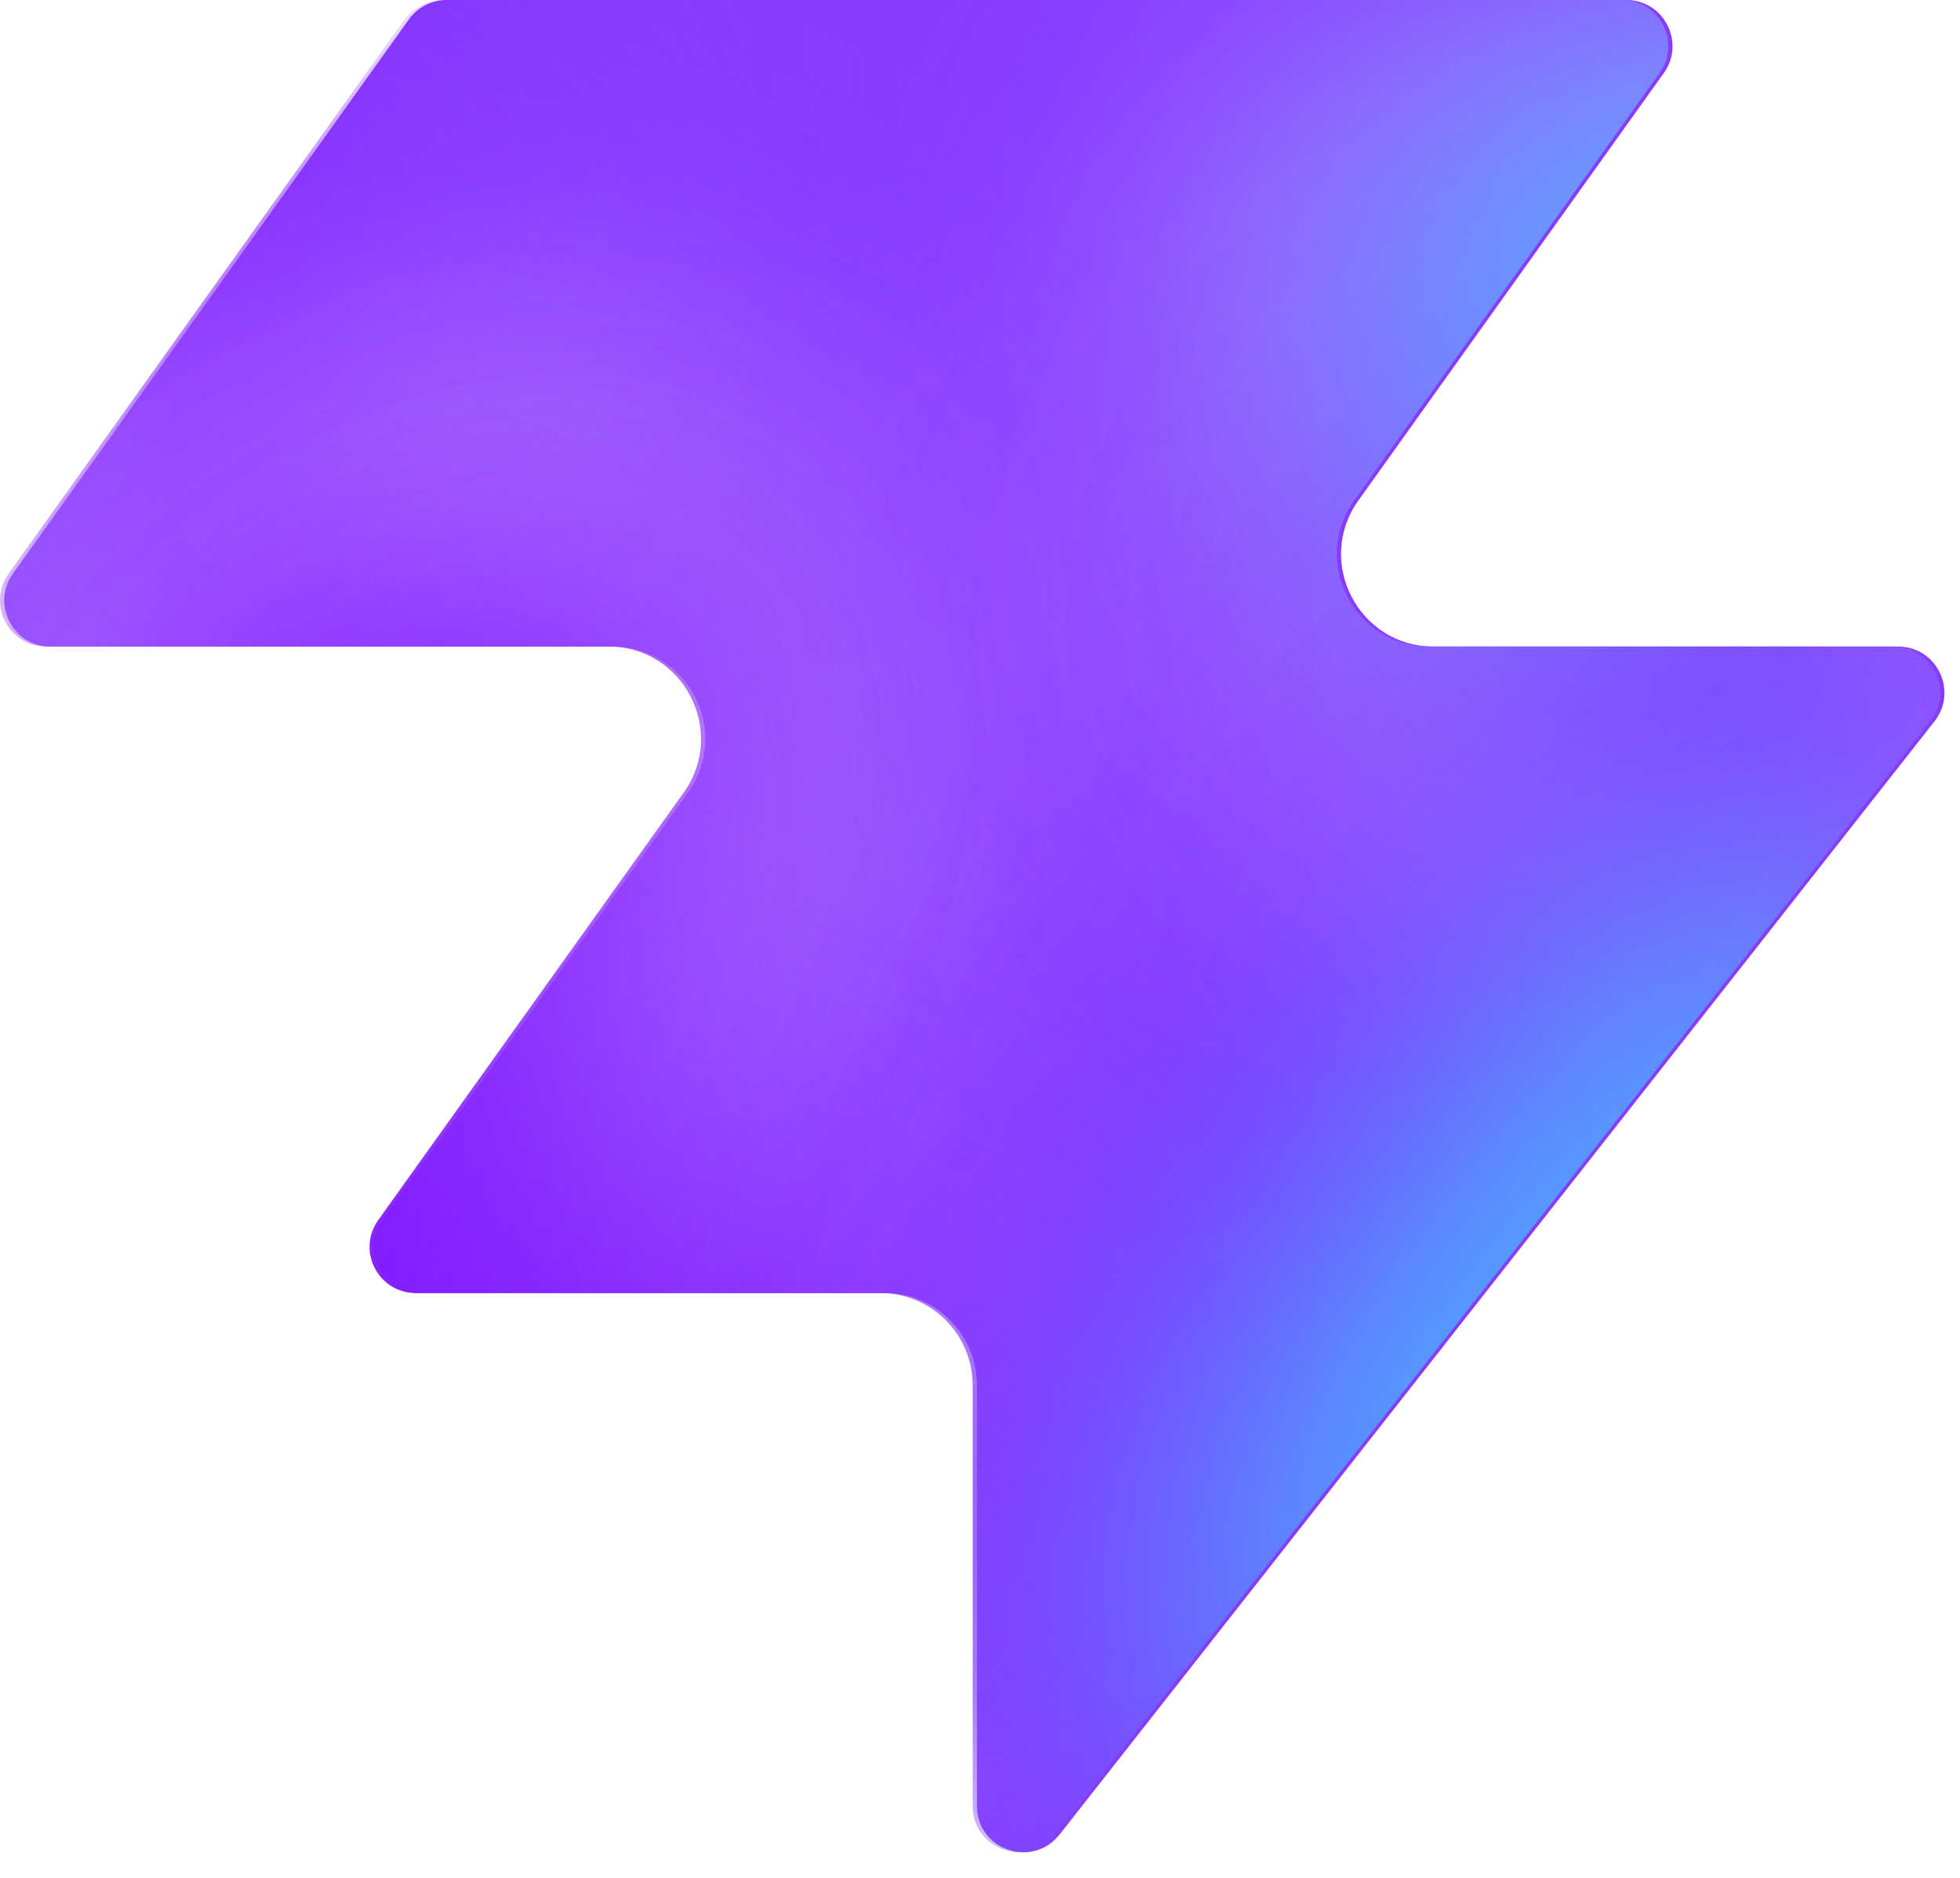
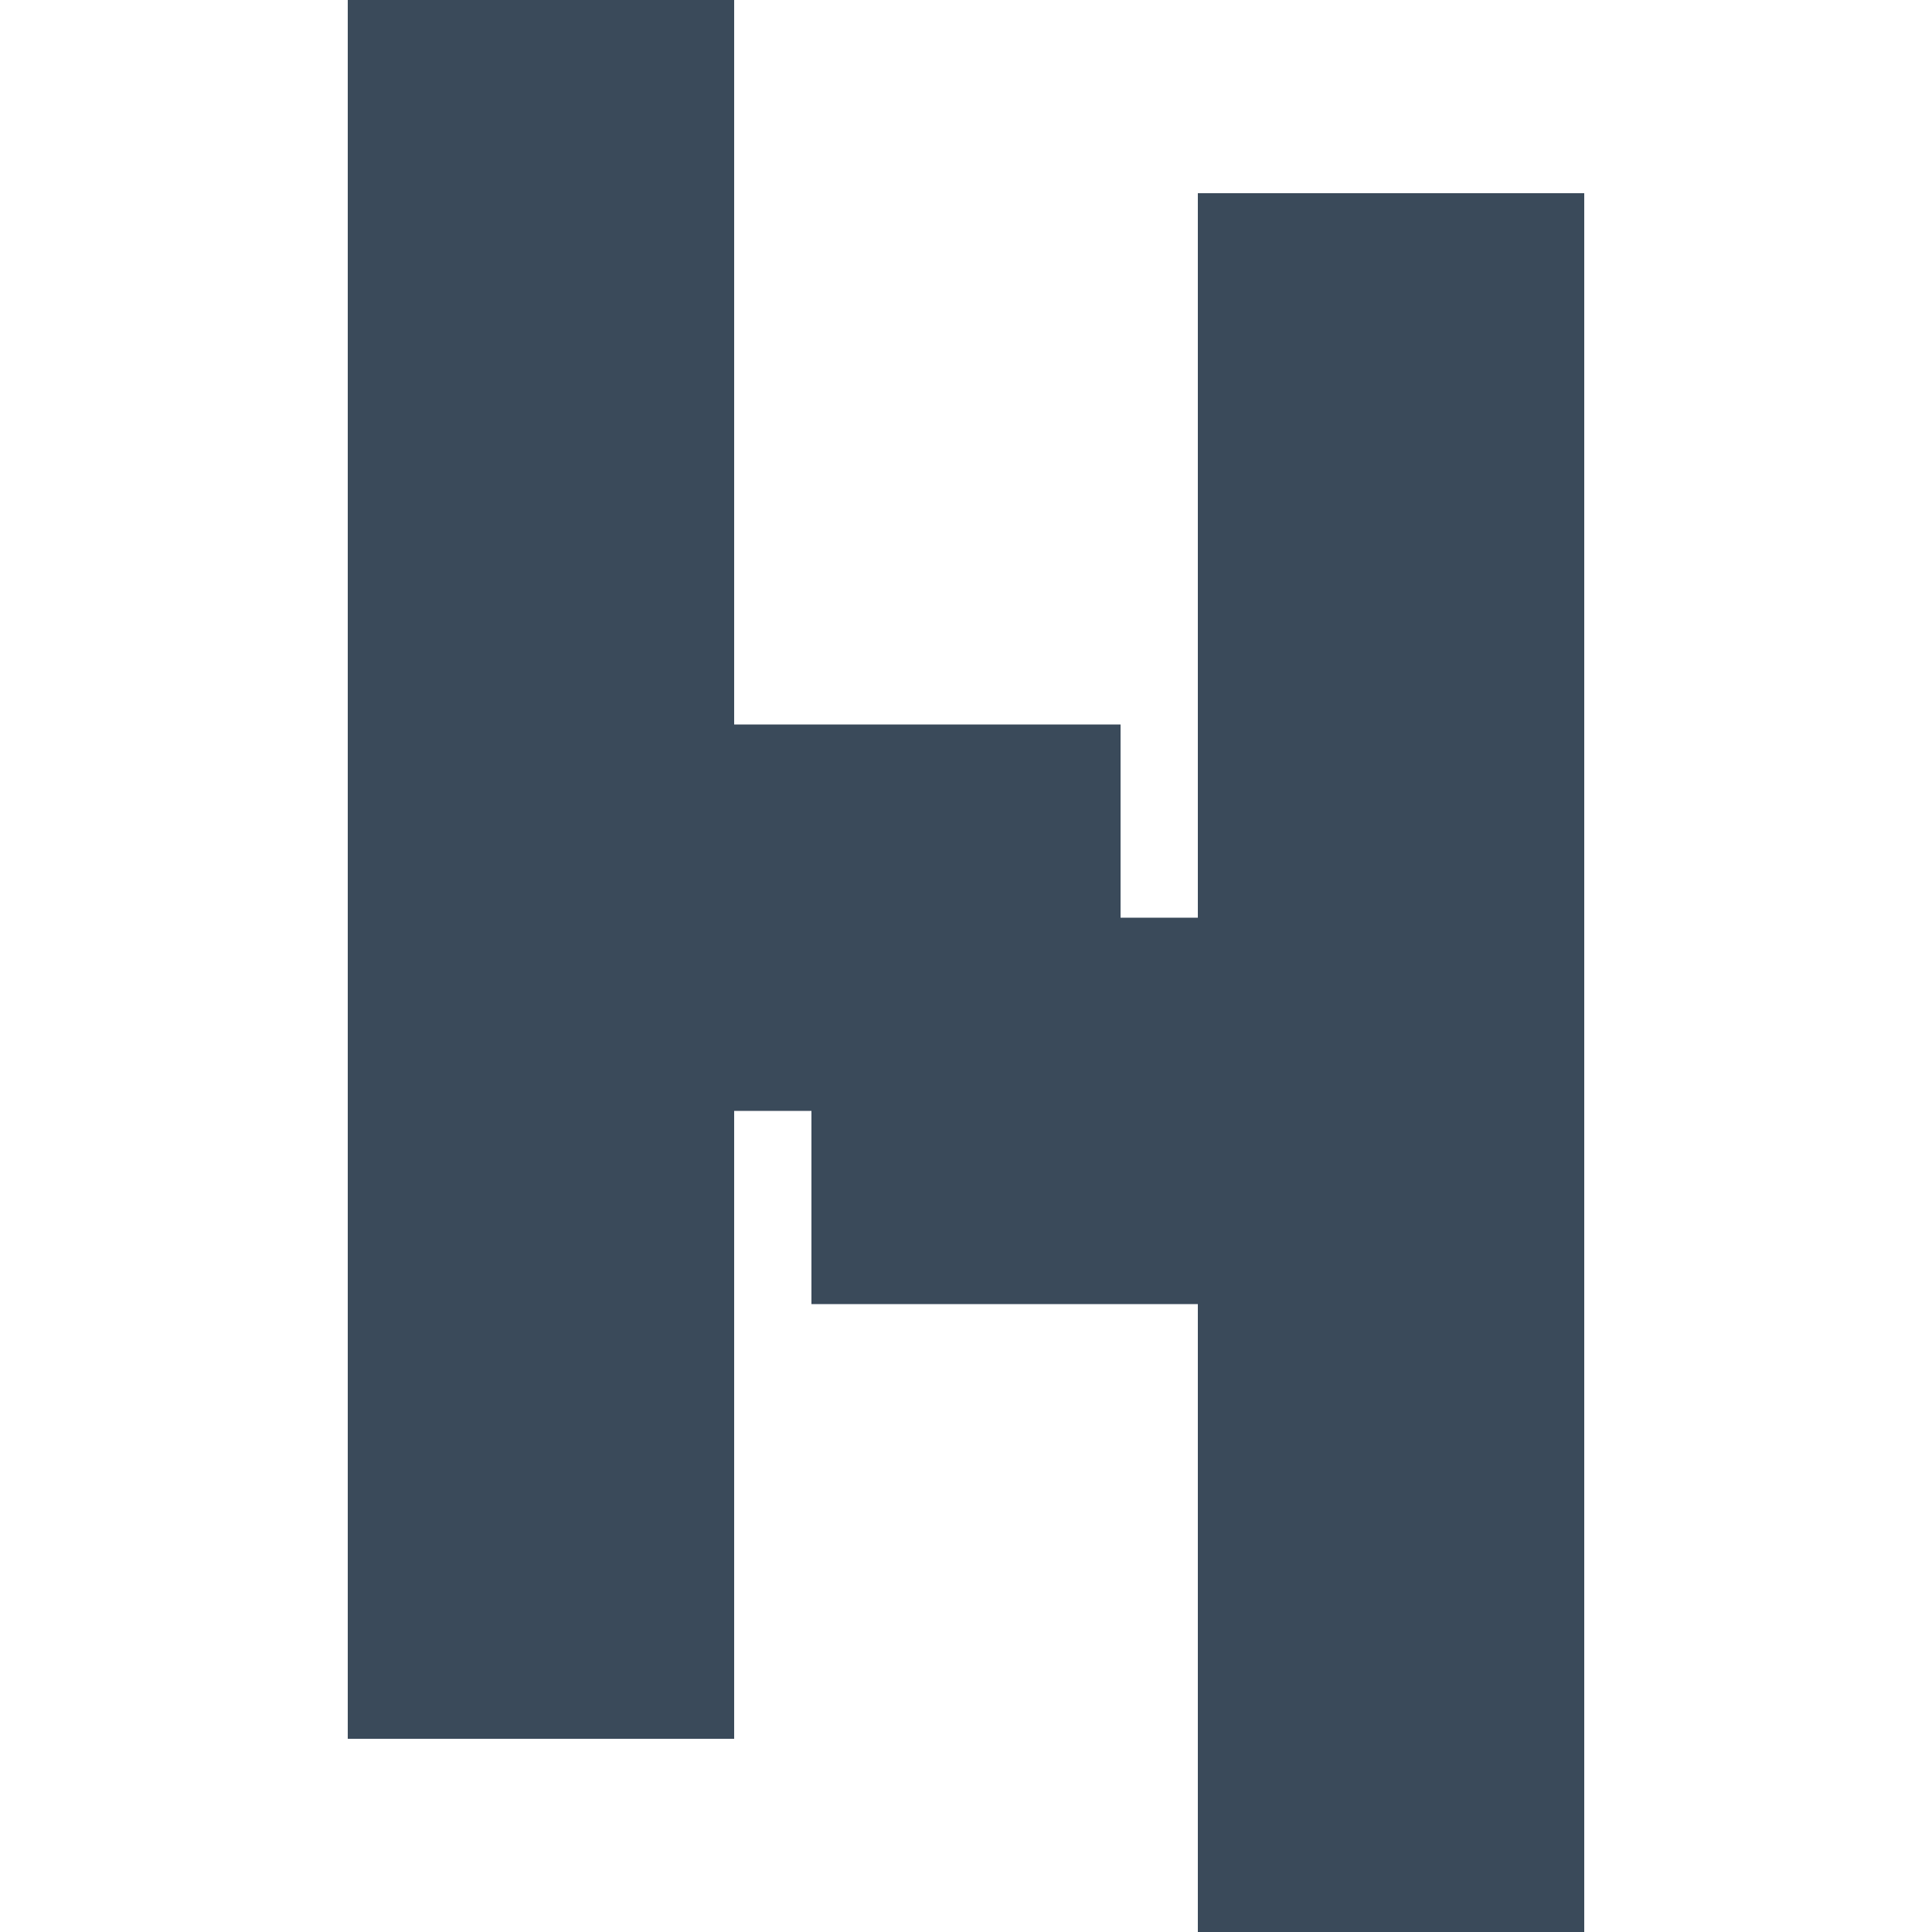
- <svg xmlns="http://www.w3.org/2000/svg" width="48" height="46" fill="none" viewBox="0 0 48 46">
-   <path fill="#863bff" d="M25.946 44.938c-.664.845-2.021.375-2.021-.698V33.937a2.26 2.26 0 0 0-2.262-2.262H10.287c-.92 0-1.456-1.04-.92-1.788l7.48-10.471c1.07-1.497 0-3.578-1.842-3.578H1.237c-.92 0-1.456-1.04-.92-1.788L10.013.474c.214-.297.556-.474.92-.474h28.894c.92 0 1.456 1.04.92 1.788l-7.48 10.471c-1.07 1.498 0 3.579 1.842 3.579h11.377c.943 0 1.473 1.088.89 1.83L25.947 44.94z" style="fill:#863bff;fill:color(display-p3 .525 .23 1);fill-opacity:1" />
-   <mask id="a" width="48" height="46" x="0" y="0" maskUnits="userSpaceOnUse" style="mask-type:alpha">
-     <path fill="#000" d="M25.842 44.938c-.664.844-2.021.375-2.021-.698V33.937a2.26 2.26 0 0 0-2.262-2.262H10.183c-.92 0-1.456-1.04-.92-1.788l7.48-10.471c1.07-1.498 0-3.579-1.842-3.579H1.133c-.92 0-1.456-1.04-.92-1.787L9.91.473c.214-.297.556-.474.92-.474h28.894c.92 0 1.456 1.04.92 1.788l-7.48 10.471c-1.07 1.498 0 3.578 1.842 3.578h11.377c.943 0 1.473 1.088.89 1.832L25.843 44.94z" style="fill:#000;fill-opacity:1" />
-   </mask>
-   <g mask="url(#a)">
-     <g filter="url(#b)">
-       <ellipse cx="5.508" cy="14.704" fill="#ede6ff" rx="5.508" ry="14.704" style="fill:#ede6ff;fill:color(display-p3 .927 .903 1);fill-opacity:1" transform="matrix(.00324 1 1 -.00324 -4.47 31.516)" />
-     </g>
-     <g filter="url(#c)">
-       <ellipse cx="10.399" cy="29.851" fill="#ede6ff" rx="10.399" ry="29.851" style="fill:#ede6ff;fill:color(display-p3 .927 .903 1);fill-opacity:1" transform="matrix(.00324 1 1 -.00324 -39.328 7.883)" />
-     </g>
-     <g filter="url(#d)">
-       <ellipse cx="5.508" cy="30.487" fill="#7e14ff" rx="5.508" ry="30.487" style="fill:#7e14ff;fill:color(display-p3 .492 .077 1);fill-opacity:1" transform="rotate(89.814 -25.913 -14.639)scale(1 -1)" />
-     </g>
-     <g filter="url(#e)">
-       <ellipse cx="5.508" cy="30.599" fill="#7e14ff" rx="5.508" ry="30.599" style="fill:#7e14ff;fill:color(display-p3 .492 .077 1);fill-opacity:1" transform="rotate(89.814 -32.644 -3.334)scale(1 -1)" />
-     </g>
-     <g filter="url(#f)">
-       <ellipse cx="5.508" cy="30.599" fill="#7e14ff" rx="5.508" ry="30.599" style="fill:#7e14ff;fill:color(display-p3 .492 .077 1);fill-opacity:1" transform="matrix(.00324 1 1 -.00324 -34.34 30.47)" />
-     </g>
-     <g filter="url(#g)">
-       <ellipse cx="14.072" cy="22.078" fill="#ede6ff" rx="14.072" ry="22.078" style="fill:#ede6ff;fill:color(display-p3 .927 .903 1);fill-opacity:1" transform="rotate(93.35 24.506 48.493)scale(-1 1)" />
-     </g>
-     <g filter="url(#h)">
-       <ellipse cx="3.47" cy="21.501" fill="#7e14ff" rx="3.47" ry="21.501" style="fill:#7e14ff;fill:color(display-p3 .492 .077 1);fill-opacity:1" transform="rotate(89.009 28.708 47.59)scale(-1 1)" />
-     </g>
-     <g filter="url(#i)">
-       <ellipse cx="3.47" cy="21.501" fill="#7e14ff" rx="3.47" ry="21.501" style="fill:#7e14ff;fill:color(display-p3 .492 .077 1);fill-opacity:1" transform="rotate(89.009 28.708 47.59)scale(-1 1)" />
-     </g>
-     <g filter="url(#j)">
-       <ellipse cx=".387" cy="8.972" fill="#7e14ff" rx="4.407" ry="29.108" style="fill:#7e14ff;fill:color(display-p3 .492 .077 1);fill-opacity:1" transform="rotate(39.51 .387 8.972)" />
-     </g>
-     <g filter="url(#k)">
-       <ellipse cx="47.523" cy="-6.092" fill="#7e14ff" rx="4.407" ry="29.108" style="fill:#7e14ff;fill:color(display-p3 .492 .077 1);fill-opacity:1" transform="rotate(37.892 47.523 -6.092)" />
-     </g>
-     <g filter="url(#l)">
-       <ellipse cx="41.412" cy="6.333" fill="#47bfff" rx="5.971" ry="9.665" style="fill:#47bfff;fill:color(display-p3 .28 .748 1);fill-opacity:1" transform="rotate(37.892 41.412 6.333)" />
-     </g>
-     <g filter="url(#m)">
-       <ellipse cx="-1.879" cy="38.332" fill="#7e14ff" rx="4.407" ry="29.108" style="fill:#7e14ff;fill:color(display-p3 .492 .077 1);fill-opacity:1" transform="rotate(37.892 -1.88 38.332)" />
-     </g>
-     <g filter="url(#n)">
-       <ellipse cx="-1.879" cy="38.332" fill="#7e14ff" rx="4.407" ry="29.108" style="fill:#7e14ff;fill:color(display-p3 .492 .077 1);fill-opacity:1" transform="rotate(37.892 -1.88 38.332)" />
-     </g>
-     <g filter="url(#o)">
-       <ellipse cx="35.651" cy="29.907" fill="#7e14ff" rx="4.407" ry="29.108" style="fill:#7e14ff;fill:color(display-p3 .492 .077 1);fill-opacity:1" transform="rotate(37.892 35.651 29.907)" />
-     </g>
-     <g filter="url(#p)">
-       <ellipse cx="38.418" cy="32.4" fill="#47bfff" rx="5.971" ry="15.297" style="fill:#47bfff;fill:color(display-p3 .28 .748 1);fill-opacity:1" transform="rotate(37.892 38.418 32.4)" />
-     </g>
-   </g>
-   <defs>
-     <filter id="b" width="60.045" height="41.654" x="-19.77" y="16.149" color-interpolation-filters="sRGB" filterUnits="userSpaceOnUse">
-       <feFlood flood-opacity="0" result="BackgroundImageFix" />
-       <feBlend in="SourceGraphic" in2="BackgroundImageFix" result="shape" />
-       <feGaussianBlur result="effect1_foregroundBlur_2002_17158" stdDeviation="7.659" />
-     </filter>
-     <filter id="c" width="90.34" height="51.437" x="-54.613" y="-7.533" color-interpolation-filters="sRGB" filterUnits="userSpaceOnUse">
-       <feFlood flood-opacity="0" result="BackgroundImageFix" />
-       <feBlend in="SourceGraphic" in2="BackgroundImageFix" result="shape" />
-       <feGaussianBlur result="effect1_foregroundBlur_2002_17158" stdDeviation="7.659" />
-     </filter>
-     <filter id="d" width="79.355" height="29.4" x="-49.64" y="2.03" color-interpolation-filters="sRGB" filterUnits="userSpaceOnUse">
-       <feFlood flood-opacity="0" result="BackgroundImageFix" />
-       <feBlend in="SourceGraphic" in2="BackgroundImageFix" result="shape" />
-       <feGaussianBlur result="effect1_foregroundBlur_2002_17158" stdDeviation="4.596" />
-     </filter>
-     <filter id="e" width="79.579" height="29.4" x="-45.045" y="20.029" color-interpolation-filters="sRGB" filterUnits="userSpaceOnUse">
-       <feFlood flood-opacity="0" result="BackgroundImageFix" />
-       <feBlend in="SourceGraphic" in2="BackgroundImageFix" result="shape" />
-       <feGaussianBlur result="effect1_foregroundBlur_2002_17158" stdDeviation="4.596" />
-     </filter>
-     <filter id="f" width="79.579" height="29.4" x="-43.513" y="21.178" color-interpolation-filters="sRGB" filterUnits="userSpaceOnUse">
-       <feFlood flood-opacity="0" result="BackgroundImageFix" />
-       <feBlend in="SourceGraphic" in2="BackgroundImageFix" result="shape" />
-       <feGaussianBlur result="effect1_foregroundBlur_2002_17158" stdDeviation="4.596" />
-     </filter>
-     <filter id="g" width="74.749" height="58.852" x="15.756" y="-17.901" color-interpolation-filters="sRGB" filterUnits="userSpaceOnUse">
-       <feFlood flood-opacity="0" result="BackgroundImageFix" />
-       <feBlend in="SourceGraphic" in2="BackgroundImageFix" result="shape" />
-       <feGaussianBlur result="effect1_foregroundBlur_2002_17158" stdDeviation="7.659" />
-     </filter>
-     <filter id="h" width="61.377" height="25.362" x="23.548" y="2.284" color-interpolation-filters="sRGB" filterUnits="userSpaceOnUse">
-       <feFlood flood-opacity="0" result="BackgroundImageFix" />
-       <feBlend in="SourceGraphic" in2="BackgroundImageFix" result="shape" />
-       <feGaussianBlur result="effect1_foregroundBlur_2002_17158" stdDeviation="4.596" />
-     </filter>
-     <filter id="i" width="61.377" height="25.362" x="23.548" y="2.284" color-interpolation-filters="sRGB" filterUnits="userSpaceOnUse">
-       <feFlood flood-opacity="0" result="BackgroundImageFix" />
-       <feBlend in="SourceGraphic" in2="BackgroundImageFix" result="shape" />
-       <feGaussianBlur result="effect1_foregroundBlur_2002_17158" stdDeviation="4.596" />
-     </filter>
-     <filter id="j" width="56.045" height="63.649" x="-27.636" y="-22.853" color-interpolation-filters="sRGB" filterUnits="userSpaceOnUse">
-       <feFlood flood-opacity="0" result="BackgroundImageFix" />
-       <feBlend in="SourceGraphic" in2="BackgroundImageFix" result="shape" />
-       <feGaussianBlur result="effect1_foregroundBlur_2002_17158" stdDeviation="4.596" />
-     </filter>
-     <filter id="k" width="54.814" height="64.646" x="20.116" y="-38.415" color-interpolation-filters="sRGB" filterUnits="userSpaceOnUse">
-       <feFlood flood-opacity="0" result="BackgroundImageFix" />
-       <feBlend in="SourceGraphic" in2="BackgroundImageFix" result="shape" />
-       <feGaussianBlur result="effect1_foregroundBlur_2002_17158" stdDeviation="4.596" />
-     </filter>
-     <filter id="l" width="33.541" height="35.313" x="24.641" y="-11.323" color-interpolation-filters="sRGB" filterUnits="userSpaceOnUse">
-       <feFlood flood-opacity="0" result="BackgroundImageFix" />
-       <feBlend in="SourceGraphic" in2="BackgroundImageFix" result="shape" />
-       <feGaussianBlur result="effect1_foregroundBlur_2002_17158" stdDeviation="4.596" />
-     </filter>
-     <filter id="m" width="54.814" height="64.646" x="-29.286" y="6.009" color-interpolation-filters="sRGB" filterUnits="userSpaceOnUse">
-       <feFlood flood-opacity="0" result="BackgroundImageFix" />
-       <feBlend in="SourceGraphic" in2="BackgroundImageFix" result="shape" />
-       <feGaussianBlur result="effect1_foregroundBlur_2002_17158" stdDeviation="4.596" />
-     </filter>
-     <filter id="n" width="54.814" height="64.646" x="-29.286" y="6.009" color-interpolation-filters="sRGB" filterUnits="userSpaceOnUse">
-       <feFlood flood-opacity="0" result="BackgroundImageFix" />
-       <feBlend in="SourceGraphic" in2="BackgroundImageFix" result="shape" />
-       <feGaussianBlur result="effect1_foregroundBlur_2002_17158" stdDeviation="4.596" />
-     </filter>
-     <filter id="o" width="54.814" height="64.646" x="8.244" y="-2.416" color-interpolation-filters="sRGB" filterUnits="userSpaceOnUse">
-       <feFlood flood-opacity="0" result="BackgroundImageFix" />
-       <feBlend in="SourceGraphic" in2="BackgroundImageFix" result="shape" />
-       <feGaussianBlur result="effect1_foregroundBlur_2002_17158" stdDeviation="4.596" />
-     </filter>
-     <filter id="p" width="39.409" height="43.623" x="18.713" y="10.588" color-interpolation-filters="sRGB" filterUnits="userSpaceOnUse">
-       <feFlood flood-opacity="0" result="BackgroundImageFix" />
-       <feBlend in="SourceGraphic" in2="BackgroundImageFix" result="shape" />
-       <feGaussianBlur result="effect1_foregroundBlur_2002_17158" stdDeviation="4.596" />
-     </filter>
-   </defs>
+ <svg xmlns="http://www.w3.org/2000/svg" viewBox="-144 0 800 800">
+   <path fill="#3a4a5a" d="M0 0H160V300H320V380H352V80H512V800H352V540H192V460H160V720H0Z" />
</svg>
